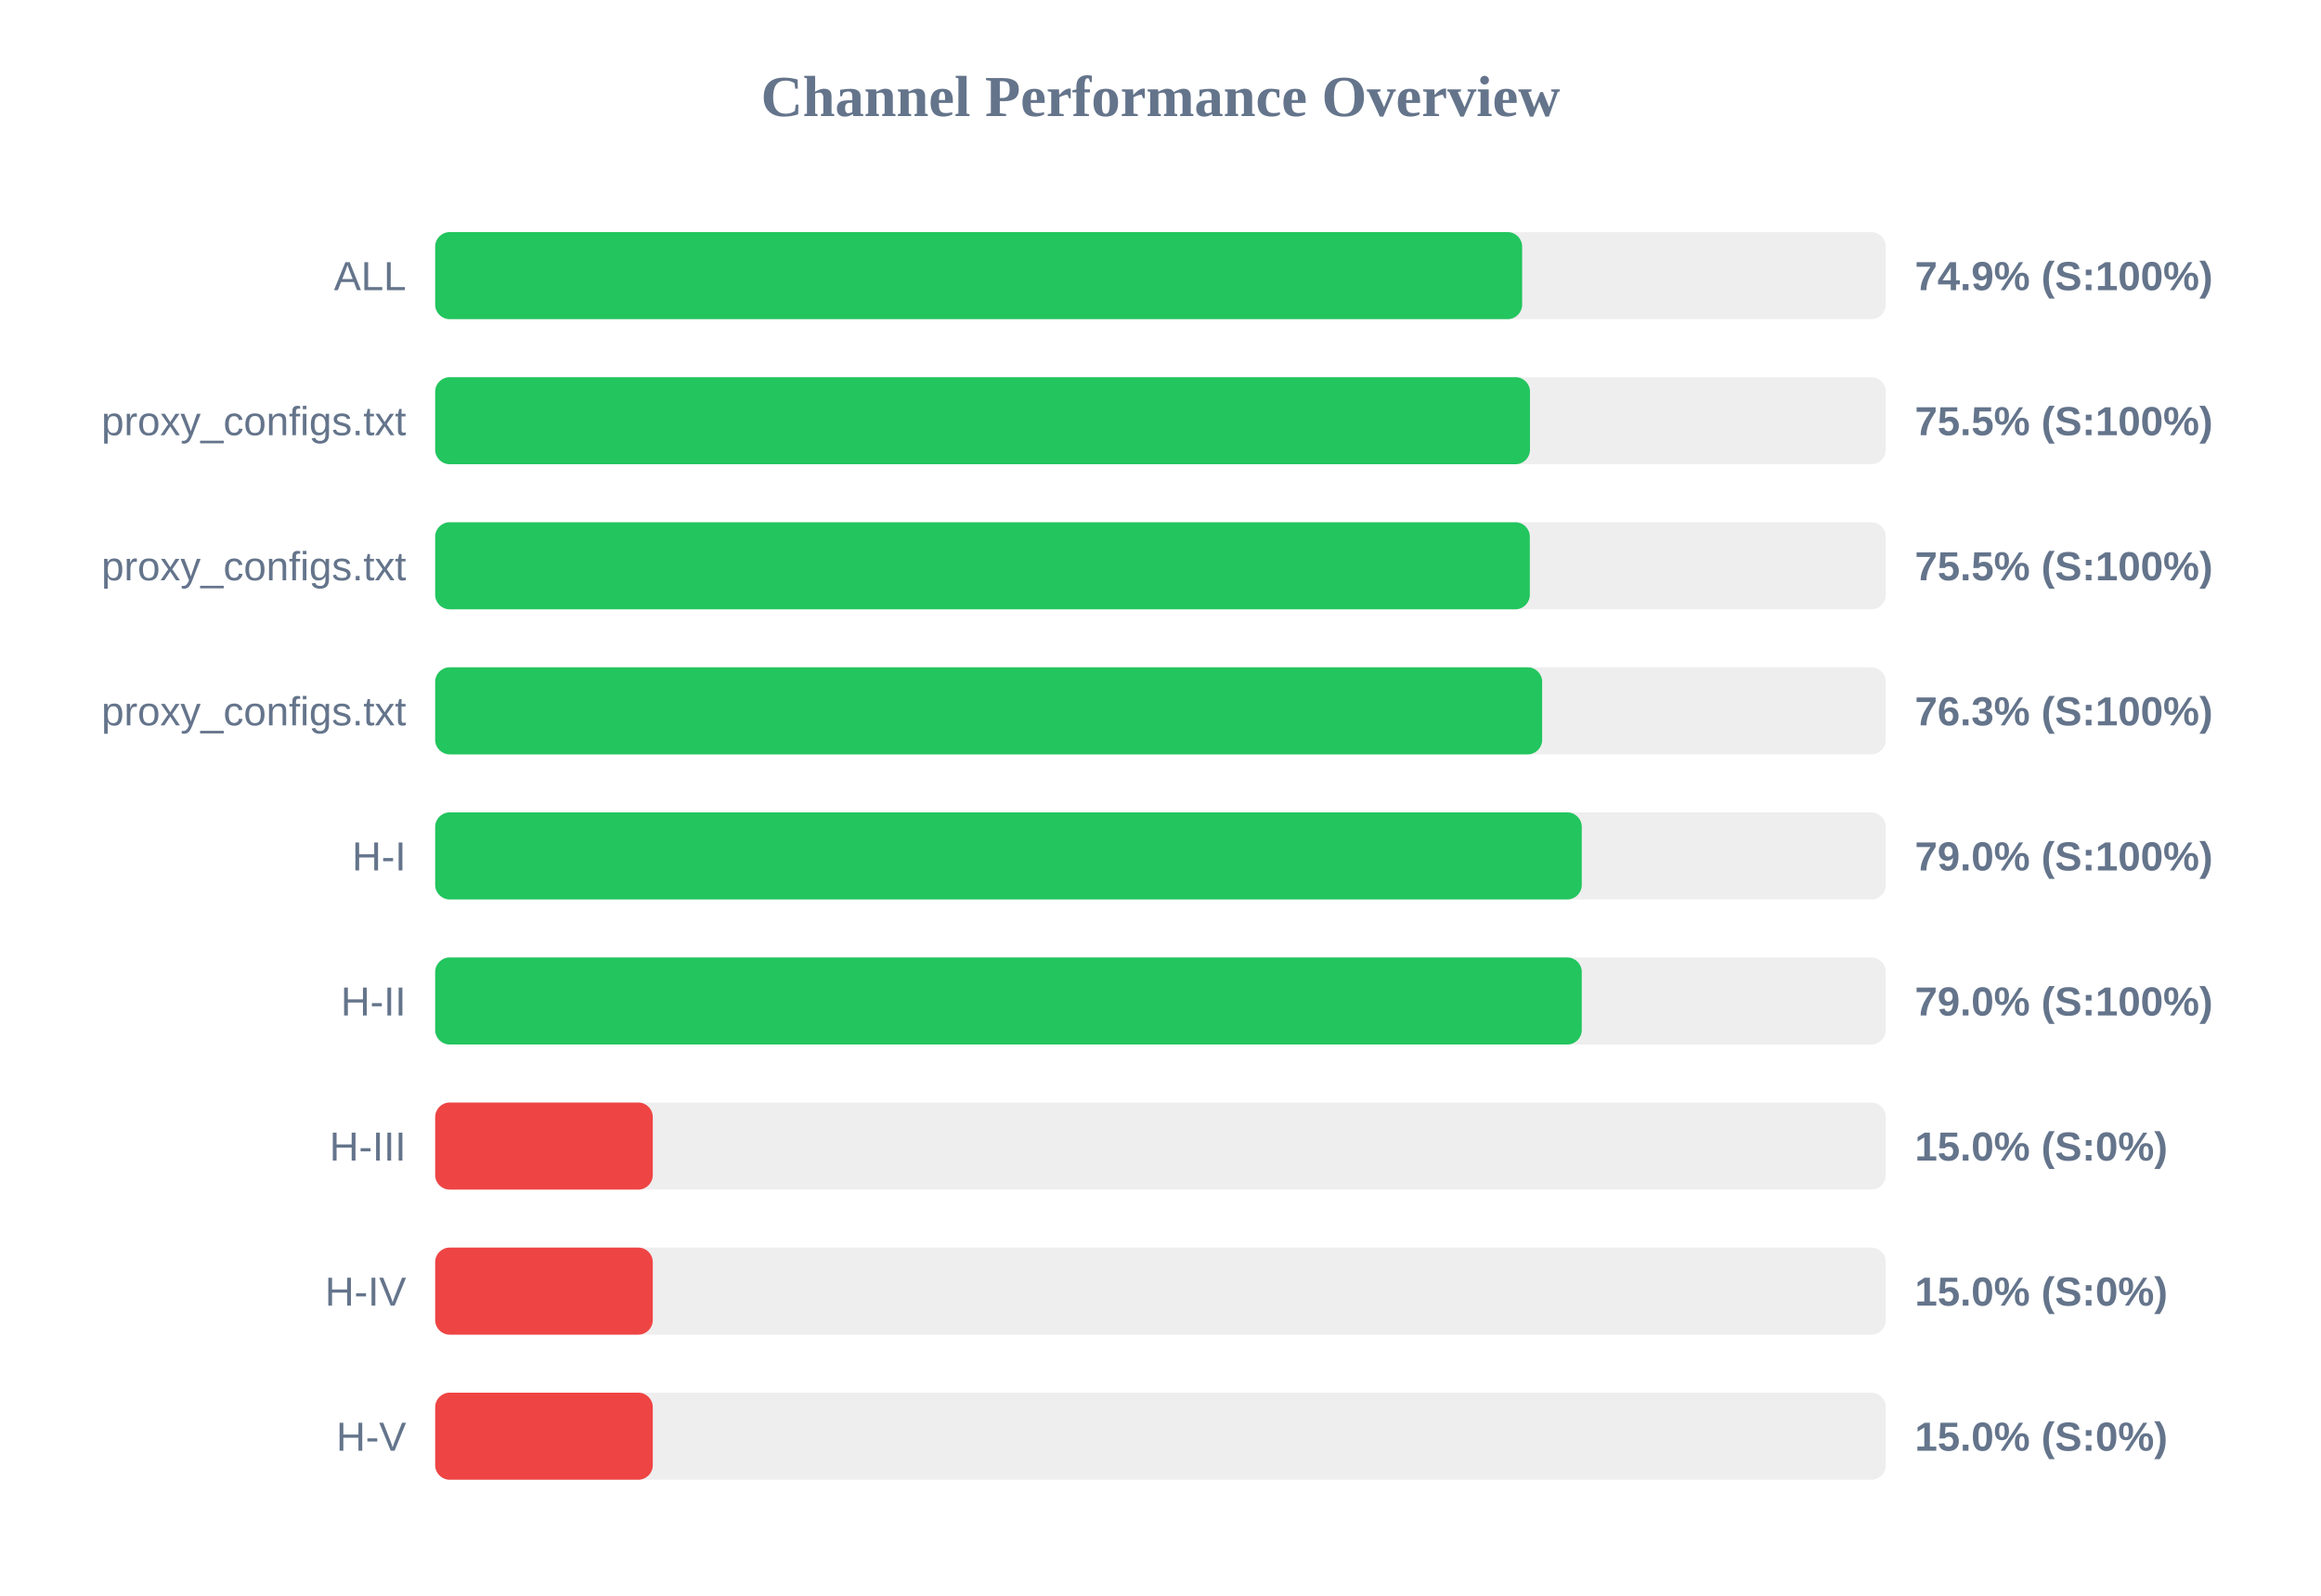
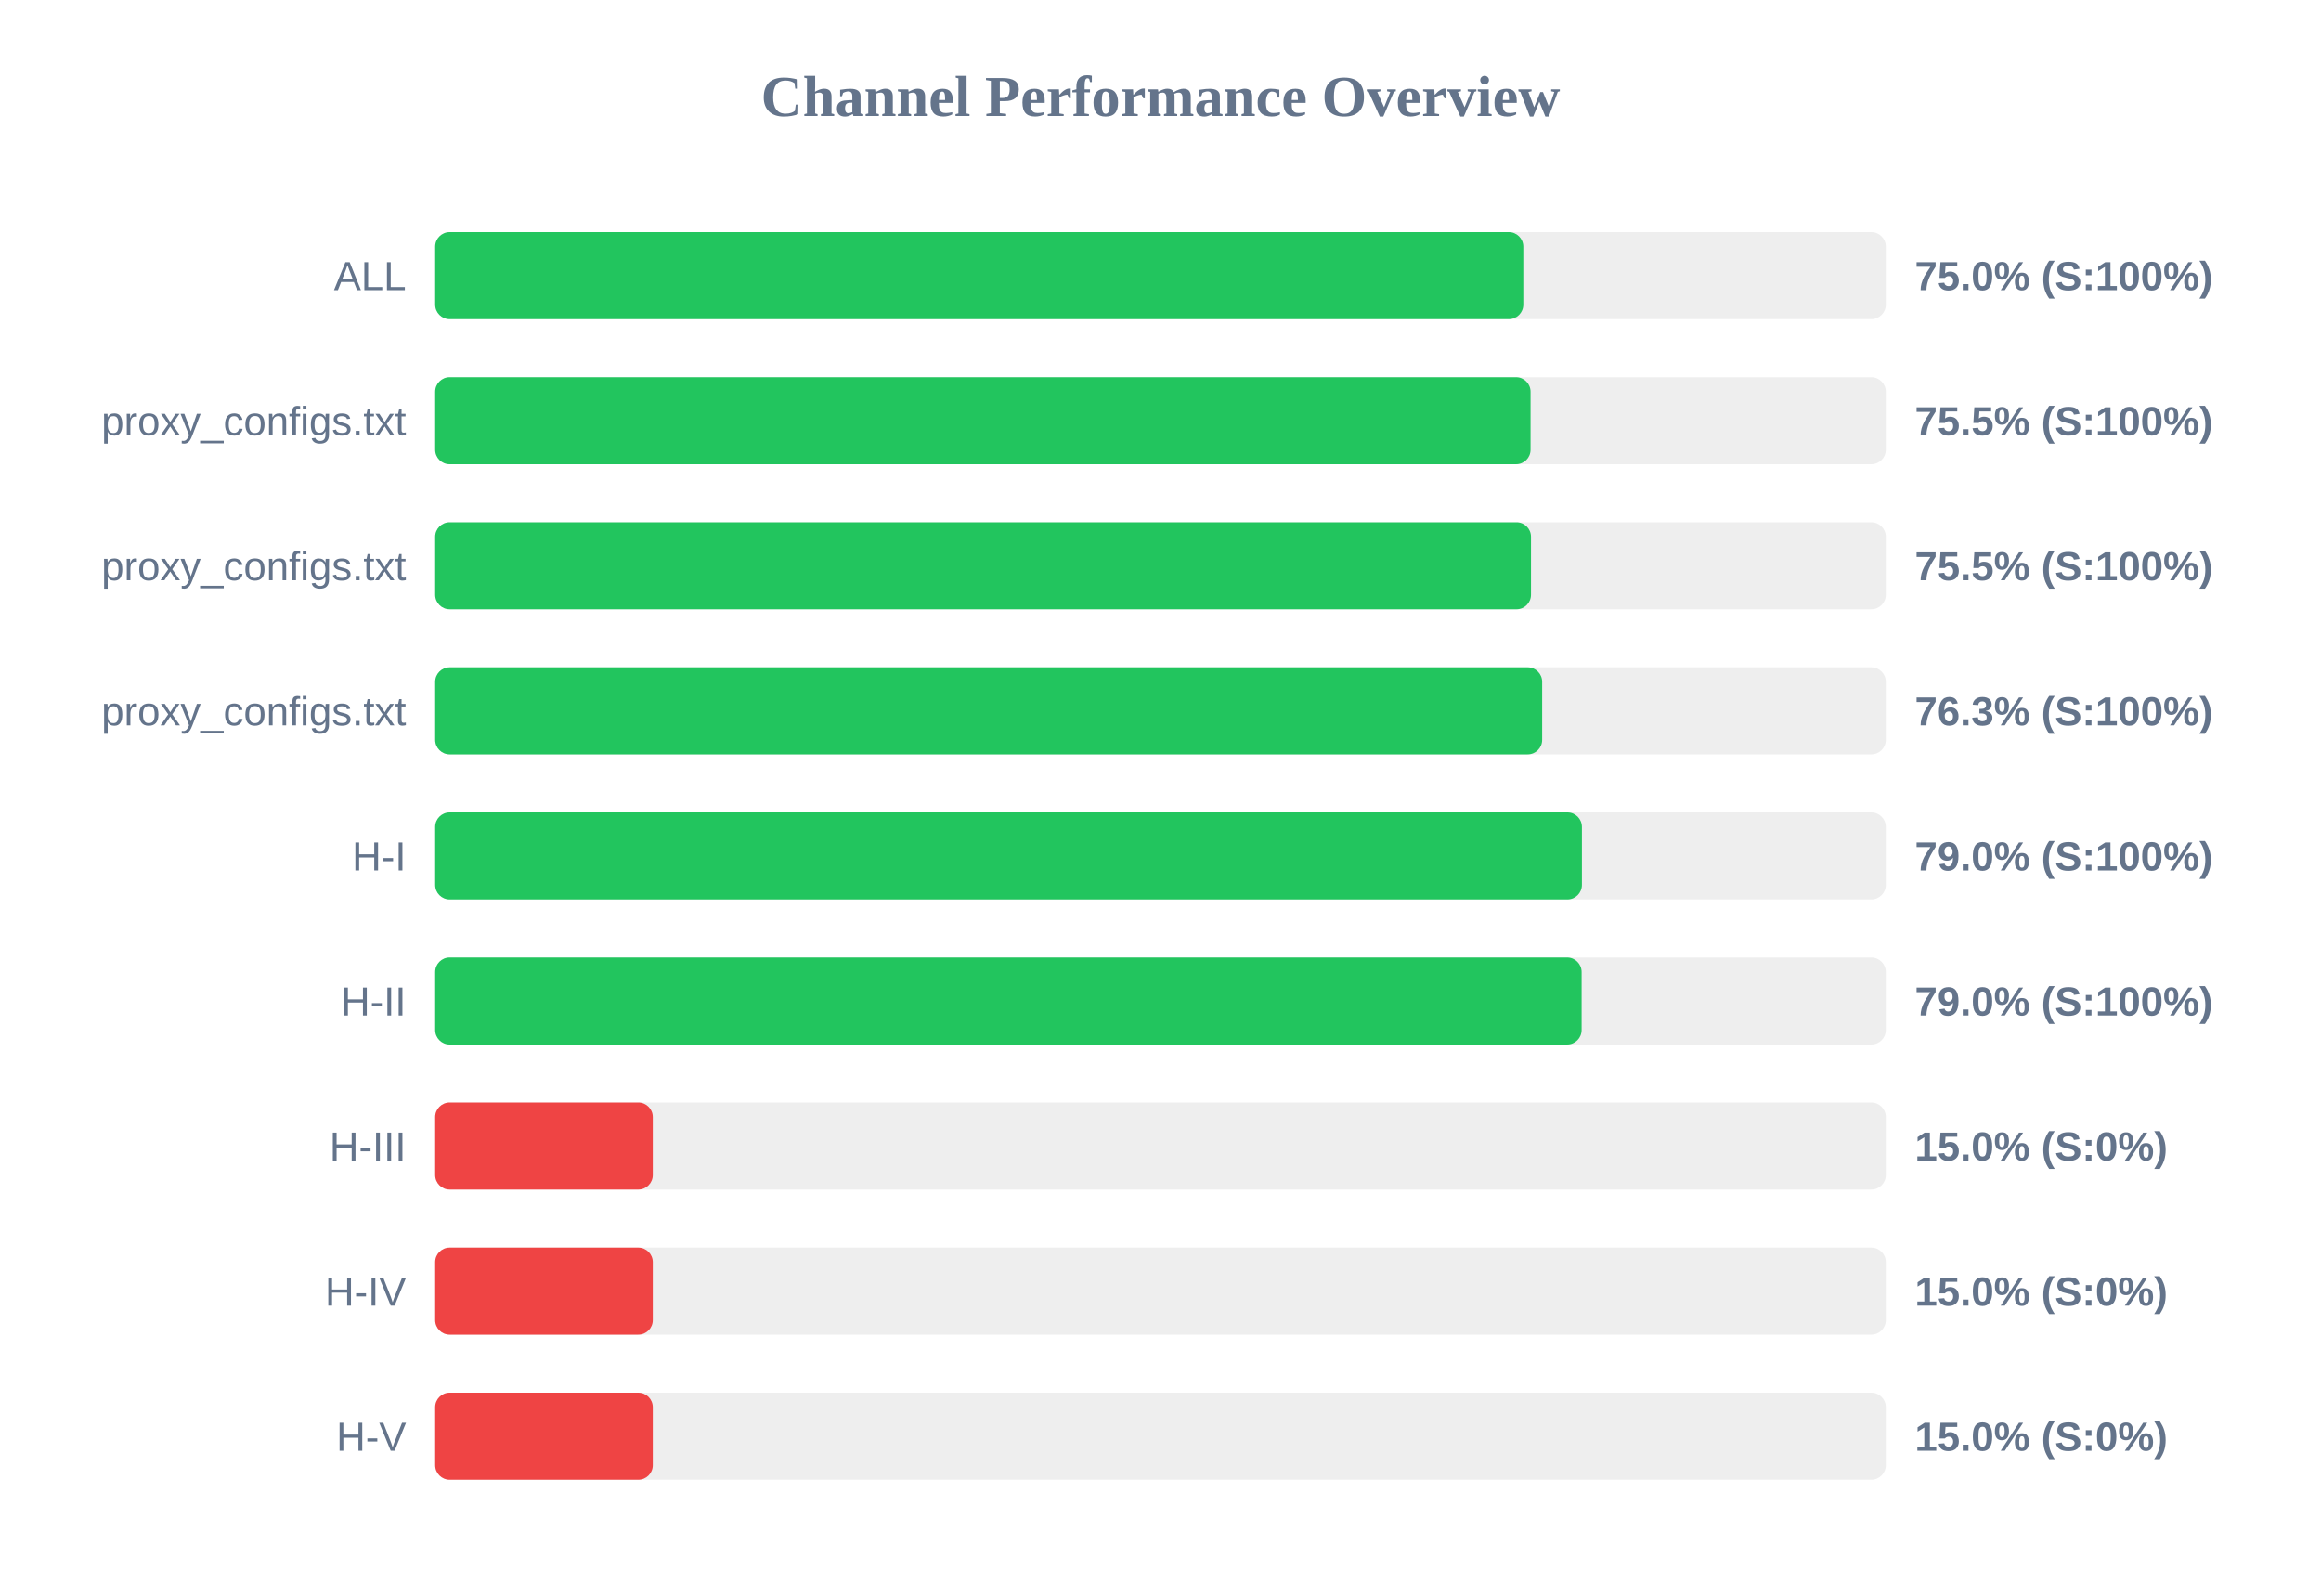
<svg xmlns="http://www.w3.org/2000/svg" width="800" height="550" version="1.1">
  <style>
        .row { font: 14px Arial; fill: #64748b; }
        .score { font: bold 14px Arial; fill: #64748b; }
    </style>
  <text x="400" y="40" text-anchor="middle" font-size="20px" font-weight="bold" fill="#64748b">Channel Performance Overview</text>
  <rect x="150" y="80" width="500" height="30" fill="#eee" rx="5" />
-   <rect x="150" y="80" width="374.65" height="30" fill="#22c55e" rx="5" />
+   <rect x="150" y="80" width="375.05" height="30" fill="#22c55e" rx="5" />
  <text x="140" y="100" text-anchor="end" class="row">ALL</text>
-   <text x="660" y="100" text-anchor="start" class="score">74.9% (S:100%)</text>
+   <text x="660" y="100" text-anchor="start" class="score">75.0% (S:100%)</text>
  <rect x="150" y="130" width="500" height="30" fill="#eee" rx="5" />
-   <rect x="150" y="130" width="377.35" height="30" fill="#22c55e" rx="5" />
+   <rect x="150" y="130" width="377.55" height="30" fill="#22c55e" rx="5" />
  <text x="140" y="150" text-anchor="end" class="row">proxy_configs.txt</text>
  <text x="660" y="150" text-anchor="start" class="score">75.5% (S:100%)</text>
  <rect x="150" y="180" width="500" height="30" fill="#eee" rx="5" />
-   <rect x="150" y="180" width="377.3" height="30" fill="#22c55e" rx="5" />
+   <rect x="150" y="180" width="377.7" height="30" fill="#22c55e" rx="5" />
  <text x="140" y="200" text-anchor="end" class="row">proxy_configs.txt</text>
  <text x="660" y="200" text-anchor="start" class="score">75.5% (S:100%)</text>
  <rect x="150" y="230" width="500" height="30" fill="#eee" rx="5" />
  <rect x="150" y="230" width="381.55" height="30" fill="#22c55e" rx="5" />
  <text x="140" y="250" text-anchor="end" class="row">proxy_configs.txt</text>
  <text x="660" y="250" text-anchor="start" class="score">76.3% (S:100%)</text>
  <rect x="150" y="280" width="500" height="30" fill="#eee" rx="5" />
-   <rect x="150" y="280" width="395.2" height="30" fill="#22c55e" rx="5" />
+   <rect x="150" y="280" width="395.25" height="30" fill="#22c55e" rx="5" />
  <text x="140" y="300" text-anchor="end" class="row">H-I</text>
  <text x="660" y="300" text-anchor="start" class="score">79.0% (S:100%)</text>
  <rect x="150" y="330" width="500" height="30" fill="#eee" rx="5" />
-   <rect x="150" y="330" width="395.2" height="30" fill="#22c55e" rx="5" />
+   <rect x="150" y="330" width="395.15" height="30" fill="#22c55e" rx="5" />
  <text x="140" y="350" text-anchor="end" class="row">H-II</text>
  <text x="660" y="350" text-anchor="start" class="score">79.0% (S:100%)</text>
  <rect x="150" y="380" width="500" height="30" fill="#eee" rx="5" />
  <rect x="150" y="380" width="75.0" height="30" fill="#ef4444" rx="5" />
  <text x="140" y="400" text-anchor="end" class="row">H-III</text>
  <text x="660" y="400" text-anchor="start" class="score">15.0% (S:0%)</text>
  <rect x="150" y="430" width="500" height="30" fill="#eee" rx="5" />
  <rect x="150" y="430" width="75.0" height="30" fill="#ef4444" rx="5" />
  <text x="140" y="450" text-anchor="end" class="row">H-IV</text>
  <text x="660" y="450" text-anchor="start" class="score">15.0% (S:0%)</text>
  <rect x="150" y="480" width="500" height="30" fill="#eee" rx="5" />
  <rect x="150" y="480" width="75.0" height="30" fill="#ef4444" rx="5" />
  <text x="140" y="500" text-anchor="end" class="row">H-V</text>
  <text x="660" y="500" text-anchor="start" class="score">15.0% (S:0%)</text>
</svg>
